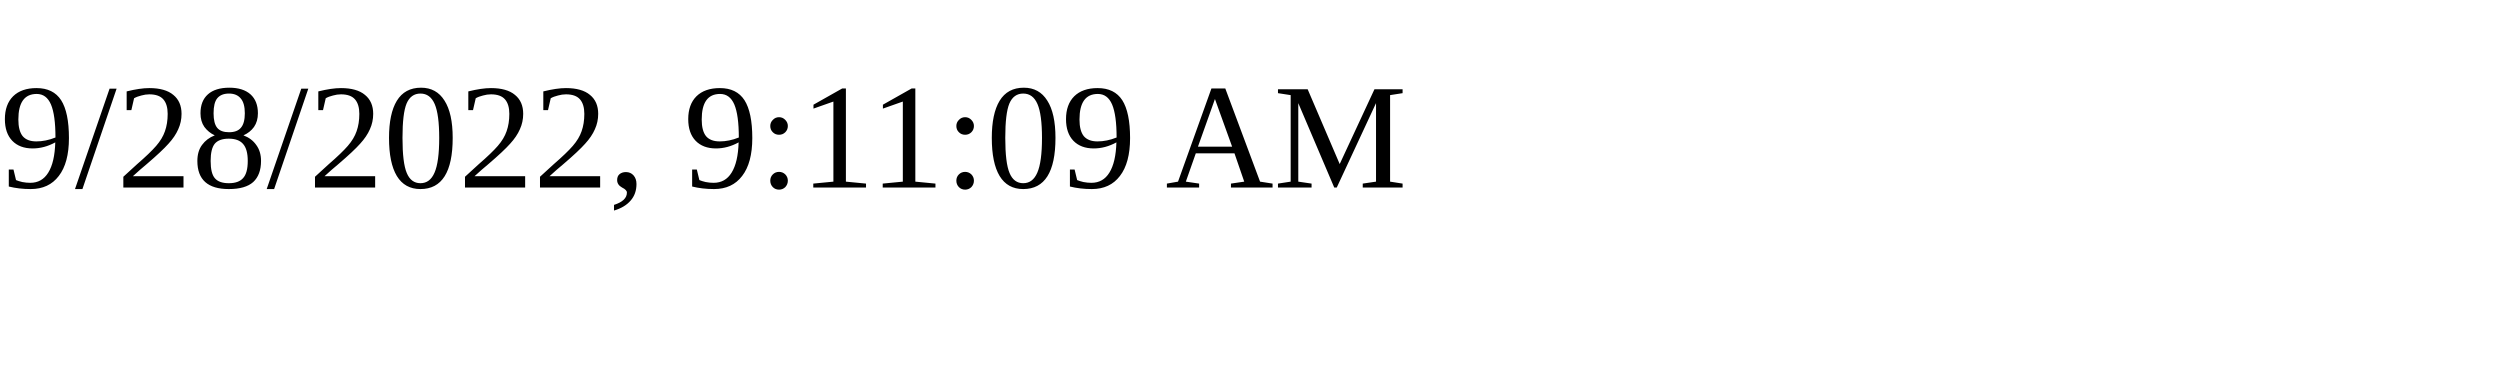
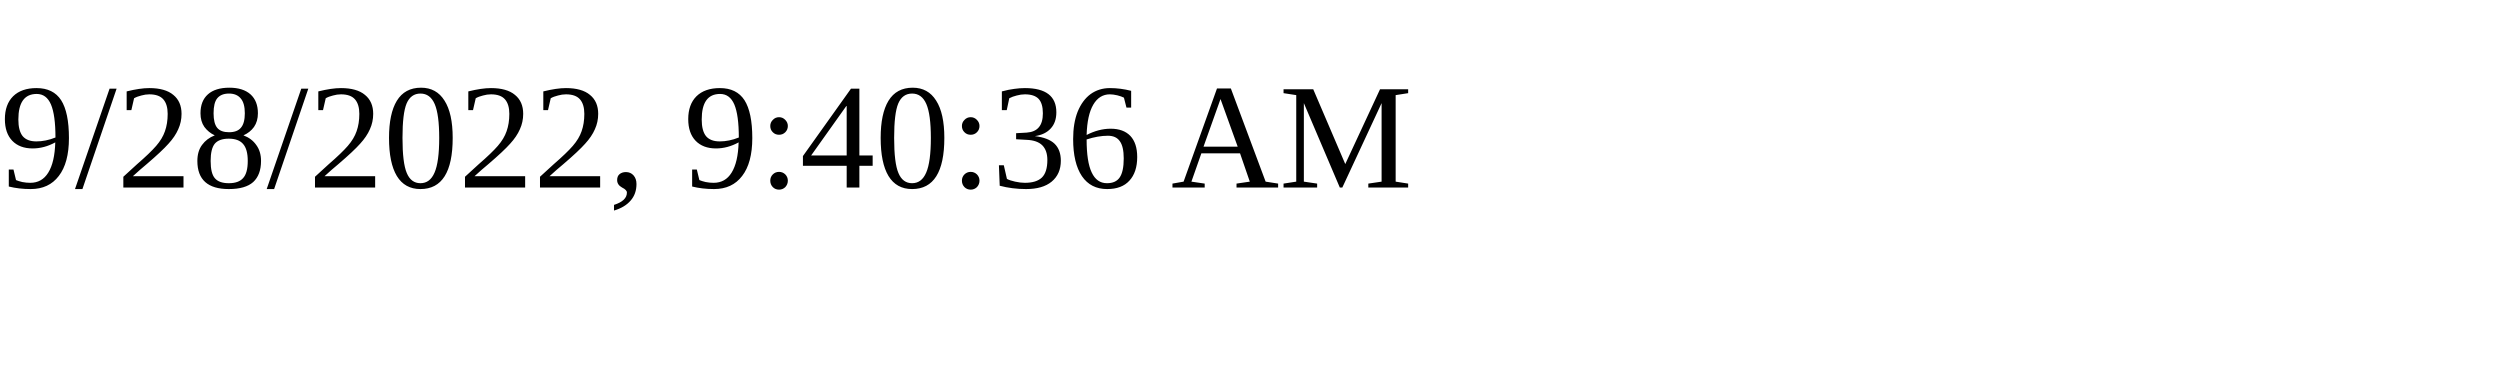
<svg xmlns="http://www.w3.org/2000/svg" height="30" width="200">
-   <text x="0" y="15">9/28/2022, 9:11:09 AM</text>
+   <text x="0" y="15">9/28/2022, 9:40:36 AM</text>
</svg>
